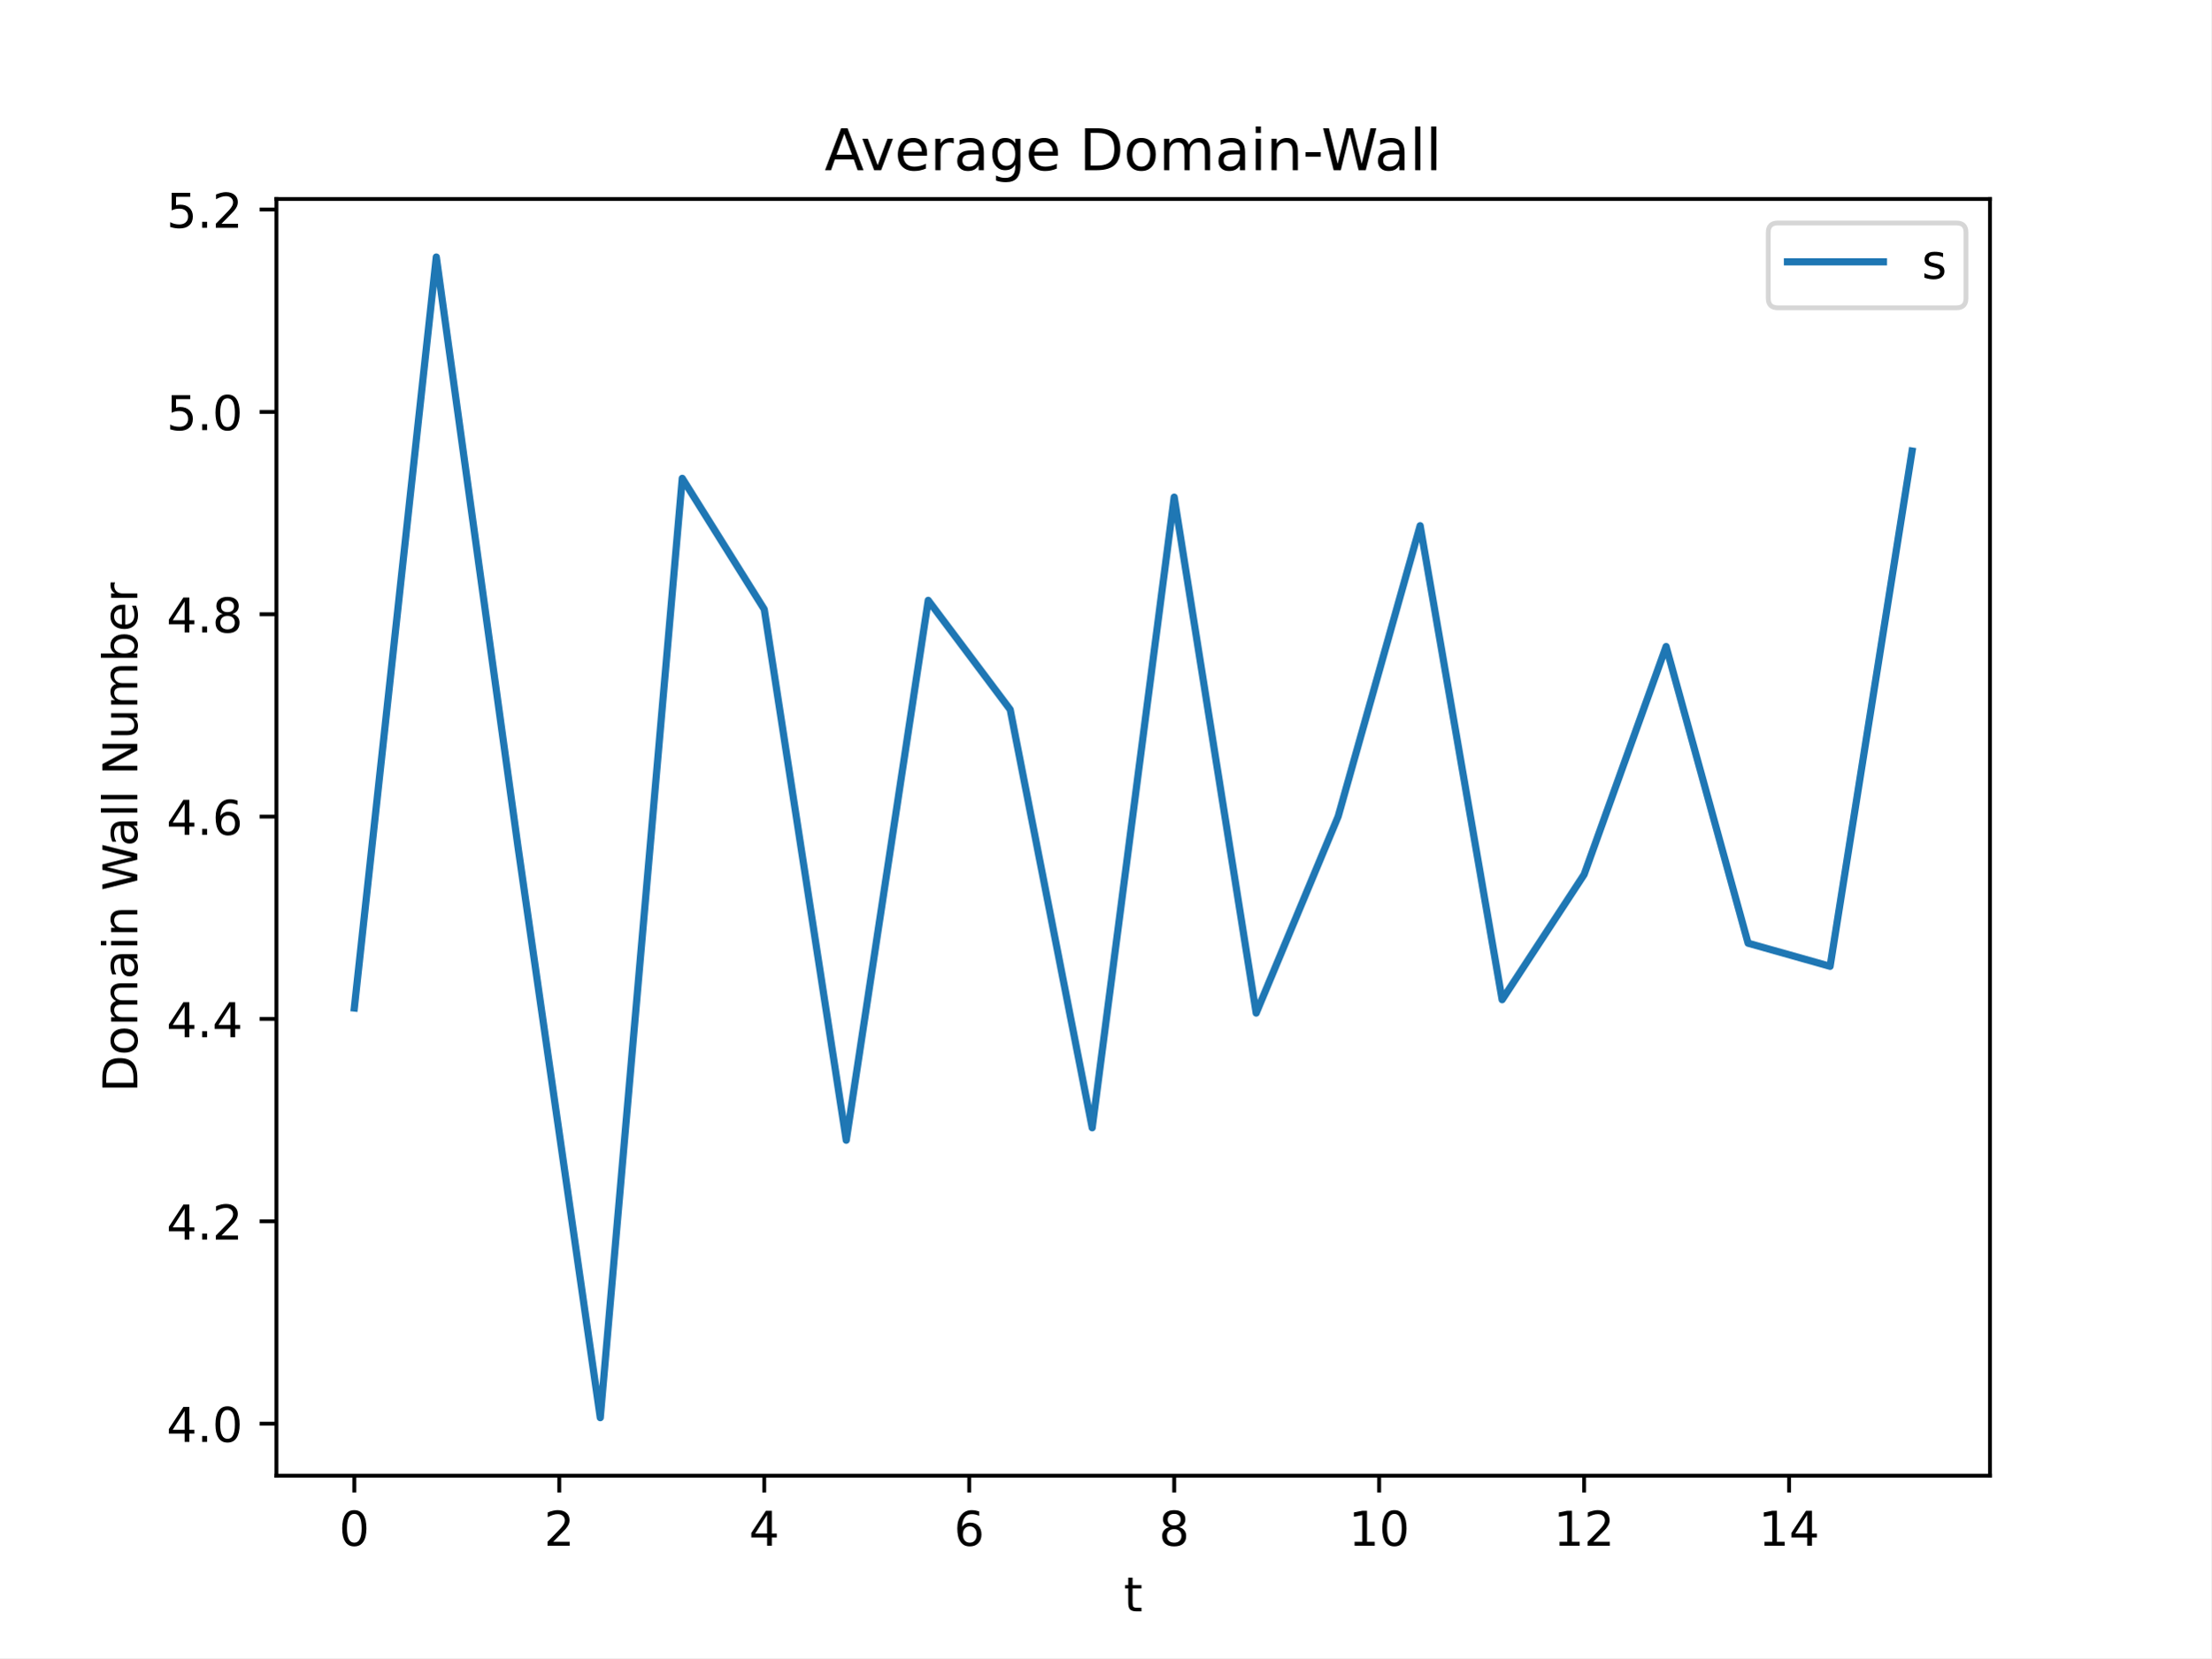
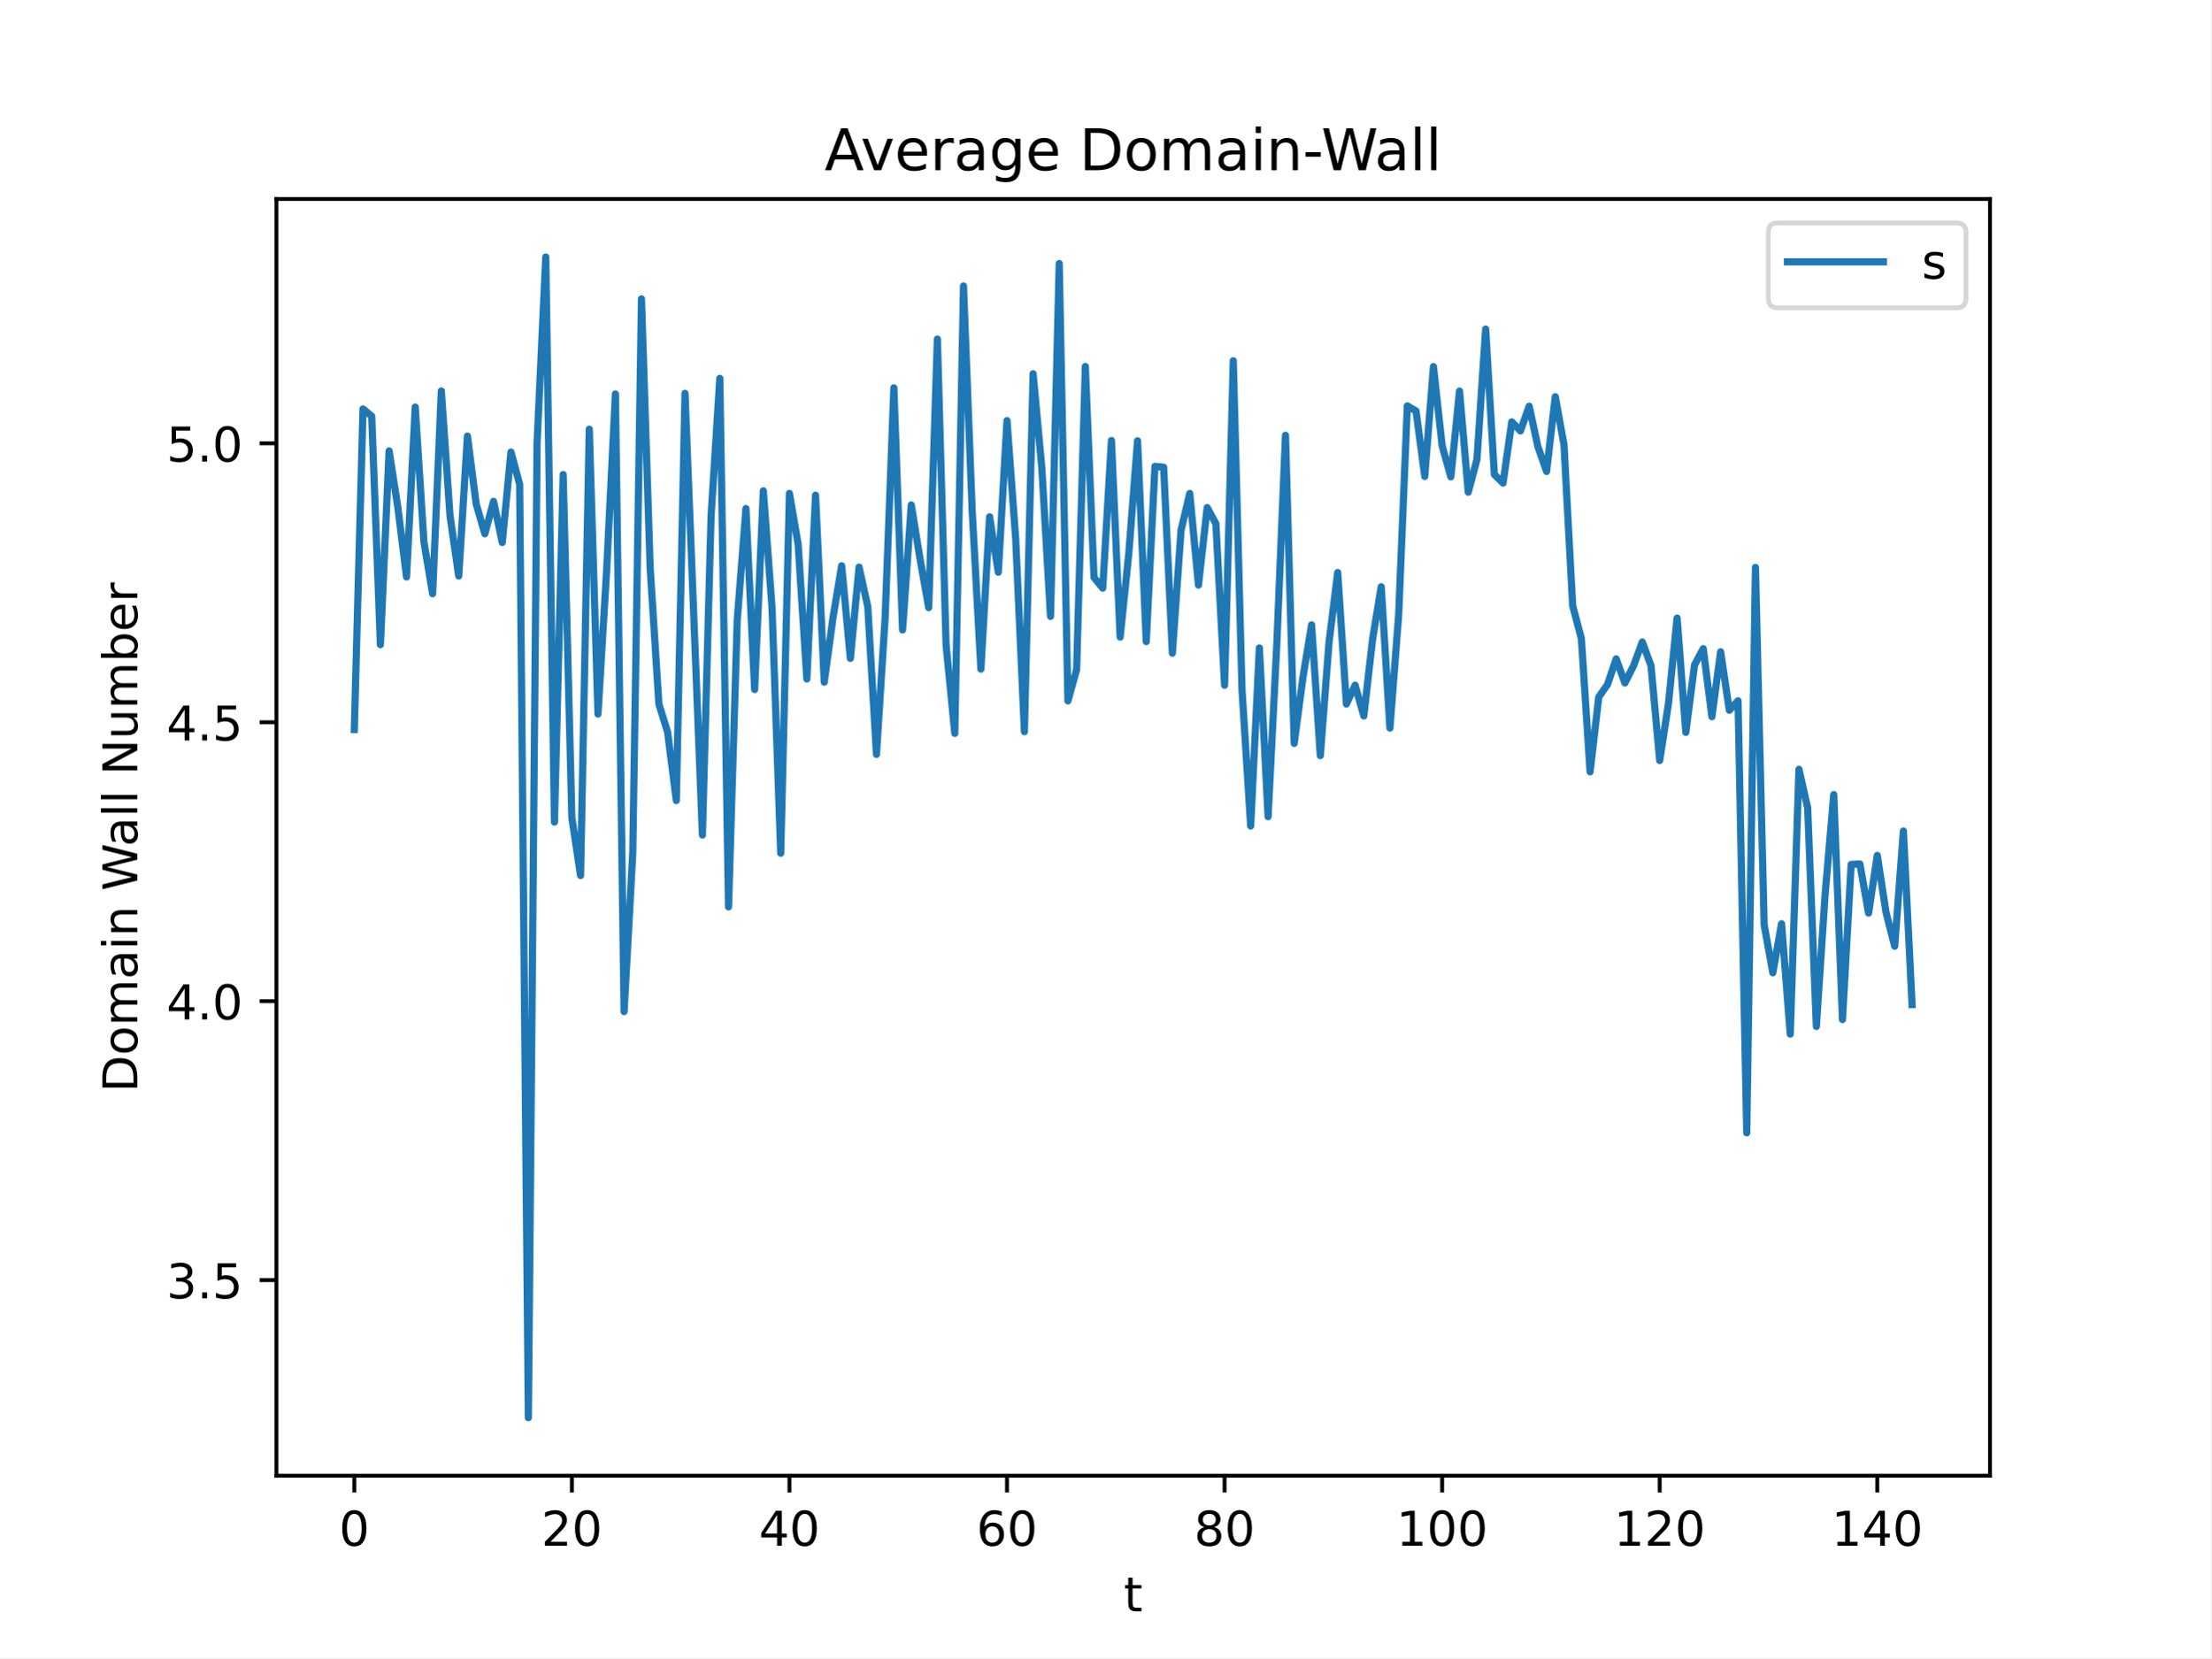
<svg xmlns="http://www.w3.org/2000/svg" xmlns:xlink="http://www.w3.org/1999/xlink" width="460.8pt" height="345.6pt" viewBox="0 0 460.8 345.6" version="1.1">
  <defs>
    <style type="text/css">*{stroke-linejoin: round; stroke-linecap: butt}</style>
  </defs>
  <g id="figure_1">
    <g id="patch_1">
      <path d="M 0 345.6  L 460.8 345.6  L 460.8 0  L 0 0  z " style="fill: #ffffff" />
    </g>
    <g id="axes_1">
      <g id="patch_2">
        <path d="M 57.6 307.584  L 414.72 307.584  L 414.72 41.472  L 57.6 41.472  z " style="fill: #ffffff" />
      </g>
      <g id="matplotlib.axis_1">
        <g id="xtick_1">
          <g id="line2d_1">
            <defs>
-               <path id="m7758e6903a" d="M 0 0  L 0 3.5  " style="stroke: #000000; stroke-width: 0.8" />
-             </defs>
-             <g>
-               <use xlink:href="#m7758e6903a" x="73.833" y="307.584" style="stroke: #000000; stroke-width: 0.8" />
+               <path id="madc945eee2" d="M 0 0  L 0 3.5  " style="stroke: #000000; stroke-width: 0.8" />
+             </defs>
+             <g>
+               <use xlink:href="#madc945eee2" x="73.833" y="307.584" style="stroke: #000000; stroke-width: 0.8" />
            </g>
          </g>
          <g id="text_1">
            <g transform="translate(70.65148 322.1824) scale(0.1 -0.1)">
              <defs>
                <path id="DejaVuSans-30" d="M 2034 4250  Q 1547 4250 1301 3770  Q 1056 3291 1056 2328  Q 1056 1369 1301 889  Q 1547 409 2034 409  Q 2525 409 2770 889  Q 3016 1369 3016 2328  Q 3016 3291 2770 3770  Q 2525 4250 2034 4250  z M 2034 4750  Q 2819 4750 3233 4129  Q 3647 3509 3647 2328  Q 3647 1150 3233 529  Q 2819 -91 2034 -91  Q 1250 -91 836 529  Q 422 1150 422 2328  Q 422 3509 836 4129  Q 1250 4750 2034 4750  z " transform="scale(0.015625)" />
              </defs>
              <use xlink:href="#DejaVuSans-30" />
            </g>
          </g>
        </g>
        <g id="xtick_2">
          <g id="line2d_2">
            <g>
-               <use xlink:href="#m7758e6903a" x="116.55" y="307.584" style="stroke: #000000; stroke-width: 0.8" />
+               <use xlink:href="#madc945eee2" x="119.176" y="307.584" style="stroke: #000000; stroke-width: 0.8" />
            </g>
          </g>
          <g id="text_2">
-             <g transform="translate(113.3692 322.1824) scale(0.1 -0.1)">
+             <g transform="translate(112.813 322.1824) scale(0.1 -0.1)">
              <defs>
                <path id="DejaVuSans-32" d="M 1228 531  L 3431 531  L 3431 0  L 469 0  L 469 531  Q 828 903 1448 1529  Q 2069 2156 2228 2338  Q 2531 2678 2651 2914  Q 2772 3150 2772 3378  Q 2772 3750 2511 3984  Q 2250 4219 1831 4219  Q 1534 4219 1204 4116  Q 875 4013 500 3803  L 500 4441  Q 881 4594 1212 4672  Q 1544 4750 1819 4750  Q 2544 4750 2975 4387  Q 3406 4025 3406 3419  Q 3406 3131 3298 2873  Q 3191 2616 2906 2266  Q 2828 2175 2409 1742  Q 1991 1309 1228 531  z " transform="scale(0.015625)" />
              </defs>
              <use xlink:href="#DejaVuSans-32" />
+               <use xlink:href="#DejaVuSans-30" x="63.623" />
            </g>
          </g>
        </g>
        <g id="xtick_3">
          <g id="line2d_3">
            <g>
-               <use xlink:href="#m7758e6903a" x="159.268" y="307.584" style="stroke: #000000; stroke-width: 0.8" />
+               <use xlink:href="#madc945eee2" x="164.518" y="307.584" style="stroke: #000000; stroke-width: 0.8" />
            </g>
          </g>
          <g id="text_3">
-             <g transform="translate(156.0869 322.1824) scale(0.1 -0.1)">
+             <g transform="translate(158.1559 322.1824) scale(0.1 -0.1)">
              <defs>
                <path id="DejaVuSans-34" d="M 2419 4116  L 825 1625  L 2419 1625  L 2419 4116  z M 2253 4666  L 3047 4666  L 3047 1625  L 3713 1625  L 3713 1100  L 3047 1100  L 3047 0  L 2419 0  L 2419 1100  L 313 1100  L 313 1709  L 2253 4666  z " transform="scale(0.015625)" />
              </defs>
              <use xlink:href="#DejaVuSans-34" />
+               <use xlink:href="#DejaVuSans-30" x="63.623" />
            </g>
          </g>
        </g>
        <g id="xtick_4">
          <g id="line2d_4">
            <g>
-               <use xlink:href="#m7758e6903a" x="201.986" y="307.584" style="stroke: #000000; stroke-width: 0.8" />
+               <use xlink:href="#madc945eee2" x="209.861" y="307.584" style="stroke: #000000; stroke-width: 0.8" />
            </g>
          </g>
          <g id="text_4">
-             <g transform="translate(198.8046 322.1824) scale(0.1 -0.1)">
+             <g transform="translate(203.4987 322.1824) scale(0.1 -0.1)">
              <defs>
                <path id="DejaVuSans-36" d="M 2113 2584  Q 1688 2584 1439 2293  Q 1191 2003 1191 1497  Q 1191 994 1439 701  Q 1688 409 2113 409  Q 2538 409 2786 701  Q 3034 994 3034 1497  Q 3034 2003 2786 2293  Q 2538 2584 2113 2584  z M 3366 4563  L 3366 3988  Q 3128 4100 2886 4159  Q 2644 4219 2406 4219  Q 1781 4219 1451 3797  Q 1122 3375 1075 2522  Q 1259 2794 1537 2939  Q 1816 3084 2150 3084  Q 2853 3084 3261 2657  Q 3669 2231 3669 1497  Q 3669 778 3244 343  Q 2819 -91 2113 -91  Q 1303 -91 875 529  Q 447 1150 447 2328  Q 447 3434 972 4092  Q 1497 4750 2381 4750  Q 2619 4750 2861 4703  Q 3103 4656 3366 4563  z " transform="scale(0.015625)" />
              </defs>
              <use xlink:href="#DejaVuSans-36" />
+               <use xlink:href="#DejaVuSans-30" x="63.623" />
            </g>
          </g>
        </g>
        <g id="xtick_5">
          <g id="line2d_5">
            <g>
-               <use xlink:href="#m7758e6903a" x="244.704" y="307.584" style="stroke: #000000; stroke-width: 0.8" />
+               <use xlink:href="#madc945eee2" x="255.204" y="307.584" style="stroke: #000000; stroke-width: 0.8" />
            </g>
          </g>
          <g id="text_5">
-             <g transform="translate(241.5223 322.1824) scale(0.1 -0.1)">
+             <g transform="translate(248.8415 322.1824) scale(0.1 -0.1)">
              <defs>
                <path id="DejaVuSans-38" d="M 2034 2216  Q 1584 2216 1326 1975  Q 1069 1734 1069 1313  Q 1069 891 1326 650  Q 1584 409 2034 409  Q 2484 409 2743 651  Q 3003 894 3003 1313  Q 3003 1734 2745 1975  Q 2488 2216 2034 2216  z M 1403 2484  Q 997 2584 770 2862  Q 544 3141 544 3541  Q 544 4100 942 4425  Q 1341 4750 2034 4750  Q 2731 4750 3128 4425  Q 3525 4100 3525 3541  Q 3525 3141 3298 2862  Q 3072 2584 2669 2484  Q 3125 2378 3379 2068  Q 3634 1759 3634 1313  Q 3634 634 3220 271  Q 2806 -91 2034 -91  Q 1263 -91 848 271  Q 434 634 434 1313  Q 434 1759 690 2068  Q 947 2378 1403 2484  z M 1172 3481  Q 1172 3119 1398 2916  Q 1625 2713 2034 2713  Q 2441 2713 2670 2916  Q 2900 3119 2900 3481  Q 2900 3844 2670 4047  Q 2441 4250 2034 4250  Q 1625 4250 1398 4047  Q 1172 3844 1172 3481  z " transform="scale(0.015625)" />
              </defs>
              <use xlink:href="#DejaVuSans-38" />
+               <use xlink:href="#DejaVuSans-30" x="63.623" />
            </g>
          </g>
        </g>
        <g id="xtick_6">
          <g id="line2d_6">
            <g>
-               <use xlink:href="#m7758e6903a" x="287.421" y="307.584" style="stroke: #000000; stroke-width: 0.8" />
+               <use xlink:href="#madc945eee2" x="300.547" y="307.584" style="stroke: #000000; stroke-width: 0.8" />
            </g>
          </g>
          <g id="text_6">
-             <g transform="translate(281.0587 322.1824) scale(0.1 -0.1)">
+             <g transform="translate(291.003 322.1824) scale(0.1 -0.1)">
              <defs>
                <path id="DejaVuSans-31" d="M 794 531  L 1825 531  L 1825 4091  L 703 3866  L 703 4441  L 1819 4666  L 2450 4666  L 2450 531  L 3481 531  L 3481 0  L 794 0  L 794 531  z " transform="scale(0.015625)" />
              </defs>
              <use xlink:href="#DejaVuSans-31" />
              <use xlink:href="#DejaVuSans-30" x="63.623" />
+               <use xlink:href="#DejaVuSans-30" x="127.246" />
            </g>
          </g>
        </g>
        <g id="xtick_7">
          <g id="line2d_7">
            <g>
-               <use xlink:href="#m7758e6903a" x="330.139" y="307.584" style="stroke: #000000; stroke-width: 0.8" />
+               <use xlink:href="#madc945eee2" x="345.89" y="307.584" style="stroke: #000000; stroke-width: 0.8" />
            </g>
          </g>
          <g id="text_7">
-             <g transform="translate(323.7764 322.1824) scale(0.1 -0.1)">
+             <g transform="translate(336.3459 322.1824) scale(0.1 -0.1)">
              <use xlink:href="#DejaVuSans-31" />
              <use xlink:href="#DejaVuSans-32" x="63.623" />
+               <use xlink:href="#DejaVuSans-30" x="127.246" />
            </g>
          </g>
        </g>
        <g id="xtick_8">
          <g id="line2d_8">
            <g>
-               <use xlink:href="#m7758e6903a" x="372.857" y="307.584" style="stroke: #000000; stroke-width: 0.8" />
+               <use xlink:href="#madc945eee2" x="391.232" y="307.584" style="stroke: #000000; stroke-width: 0.8" />
            </g>
          </g>
          <g id="text_8">
-             <g transform="translate(366.4942 322.1824) scale(0.1 -0.1)">
+             <g transform="translate(381.6887 322.1824) scale(0.1 -0.1)">
              <use xlink:href="#DejaVuSans-31" />
              <use xlink:href="#DejaVuSans-34" x="63.623" />
+               <use xlink:href="#DejaVuSans-30" x="127.246" />
            </g>
          </g>
        </g>
        <g id="text_9">
          <g transform="translate(234.1998 335.8606) scale(0.1 -0.1)">
            <defs>
              <path id="DejaVuSans-74" d="M 1172 4494  L 1172 3500  L 2356 3500  L 2356 3053  L 1172 3053  L 1172 1153  Q 1172 725 1289 603  Q 1406 481 1766 481  L 2356 481  L 2356 0  L 1766 0  Q 1100 0 847 248  Q 594 497 594 1153  L 594 3053  L 172 3053  L 172 3500  L 594 3500  L 594 4494  L 1172 4494  z " transform="scale(0.015625)" />
            </defs>
            <use xlink:href="#DejaVuSans-74" />
          </g>
        </g>
      </g>
      <g id="matplotlib.axis_2">
        <g id="ytick_1">
          <g id="line2d_9">
            <defs>
-               <path id="m71a838f2b4" d="M 0 0  L -3.5 0  " style="stroke: #000000; stroke-width: 0.8" />
-             </defs>
-             <g>
-               <use xlink:href="#m71a838f2b4" x="57.6" y="296.743" style="stroke: #000000; stroke-width: 0.8" />
+               <path id="m2798e63562" d="M 0 0  L -3.5 0  " style="stroke: #000000; stroke-width: 0.8" />
+             </defs>
+             <g>
+               <use xlink:href="#m2798e63562" x="57.6" y="266.817" style="stroke: #000000; stroke-width: 0.8" />
            </g>
          </g>
          <g id="text_10">
-             <g transform="translate(34.69687 300.5418) scale(0.1 -0.1)">
-               <defs>
+             <g transform="translate(34.69687 270.616) scale(0.1 -0.1)">
+               <defs>
+                 <path id="DejaVuSans-33" d="M 2597 2516  Q 3050 2419 3304 2112  Q 3559 1806 3559 1356  Q 3559 666 3084 287  Q 2609 -91 1734 -91  Q 1441 -91 1130 -33  Q 819 25 488 141  L 488 750  Q 750 597 1062 519  Q 1375 441 1716 441  Q 2309 441 2620 675  Q 2931 909 2931 1356  Q 2931 1769 2642 2001  Q 2353 2234 1838 2234  L 1294 2234  L 1294 2753  L 1863 2753  Q 2328 2753 2575 2939  Q 2822 3125 2822 3475  Q 2822 3834 2567 4026  Q 2313 4219 1838 4219  Q 1578 4219 1281 4162  Q 984 4106 628 3988  L 628 4550  Q 988 4650 1302 4700  Q 1616 4750 1894 4750  Q 2613 4750 3031 4423  Q 3450 4097 3450 3541  Q 3450 3153 3228 2886  Q 3006 2619 2597 2516  z " transform="scale(0.015625)" />
                <path id="DejaVuSans-2e" d="M 684 794  L 1344 794  L 1344 0  L 684 0  L 684 794  z " transform="scale(0.015625)" />
-               </defs>
+                 <path id="DejaVuSans-35" d="M 691 4666  L 3169 4666  L 3169 4134  L 1269 4134  L 1269 2991  Q 1406 3038 1543 3061  Q 1681 3084 1819 3084  Q 2600 3084 3056 2656  Q 3513 2228 3513 1497  Q 3513 744 3044 326  Q 2575 -91 1722 -91  Q 1428 -91 1123 -41  Q 819 9 494 109  L 494 744  Q 775 591 1075 516  Q 1375 441 1709 441  Q 2250 441 2565 725  Q 2881 1009 2881 1497  Q 2881 1984 2565 2268  Q 2250 2553 1709 2553  Q 1456 2553 1204 2497  Q 953 2441 691 2322  L 691 4666  z " transform="scale(0.015625)" />
+               </defs>
+               <use xlink:href="#DejaVuSans-33" />
+               <use xlink:href="#DejaVuSans-2e" x="63.623" />
+               <use xlink:href="#DejaVuSans-35" x="95.41" />
+             </g>
+           </g>
+         </g>
+         <g id="ytick_2">
+           <g id="line2d_10">
+             <g>
+               <use xlink:href="#m2798e63562" x="57.6" y="208.677" style="stroke: #000000; stroke-width: 0.8" />
+             </g>
+           </g>
+           <g id="text_11">
+             <g transform="translate(34.69687 212.4763) scale(0.1 -0.1)">
              <use xlink:href="#DejaVuSans-34" />
              <use xlink:href="#DejaVuSans-2e" x="63.623" />
              <use xlink:href="#DejaVuSans-30" x="95.41" />
            </g>
          </g>
        </g>
-         <g id="ytick_2">
-           <g id="line2d_10">
-             <g>
-               <use xlink:href="#m71a838f2b4" x="57.6" y="254.563" style="stroke: #000000; stroke-width: 0.8" />
-             </g>
-           </g>
-           <g id="text_11">
-             <g transform="translate(34.69687 258.3627) scale(0.1 -0.1)">
+         <g id="ytick_3">
+           <g id="line2d_11">
+             <g>
+               <use xlink:href="#m2798e63562" x="57.6" y="150.537" style="stroke: #000000; stroke-width: 0.8" />
+             </g>
+           </g>
+           <g id="text_12">
+             <g transform="translate(34.69687 154.3366) scale(0.1 -0.1)">
              <use xlink:href="#DejaVuSans-34" />
              <use xlink:href="#DejaVuSans-2e" x="63.623" />
-               <use xlink:href="#DejaVuSans-32" x="95.41" />
-             </g>
-           </g>
-         </g>
-         <g id="ytick_3">
-           <g id="line2d_11">
-             <g>
-               <use xlink:href="#m71a838f2b4" x="57.6" y="212.384" style="stroke: #000000; stroke-width: 0.8" />
-             </g>
-           </g>
-           <g id="text_12">
-             <g transform="translate(34.69687 216.1836) scale(0.1 -0.1)">
-               <use xlink:href="#DejaVuSans-34" />
-               <use xlink:href="#DejaVuSans-2e" x="63.623" />
-               <use xlink:href="#DejaVuSans-34" x="95.41" />
+               <use xlink:href="#DejaVuSans-35" x="95.41" />
            </g>
          </g>
        </g>
        <g id="ytick_4">
          <g id="line2d_12">
            <g>
-               <use xlink:href="#m71a838f2b4" x="57.6" y="170.205" style="stroke: #000000; stroke-width: 0.8" />
+               <use xlink:href="#m2798e63562" x="57.6" y="92.398" style="stroke: #000000; stroke-width: 0.8" />
            </g>
          </g>
          <g id="text_13">
-             <g transform="translate(34.69687 174.0045) scale(0.1 -0.1)">
-               <use xlink:href="#DejaVuSans-34" />
-               <use xlink:href="#DejaVuSans-2e" x="63.623" />
-               <use xlink:href="#DejaVuSans-36" x="95.41" />
-             </g>
-           </g>
-         </g>
-         <g id="ytick_5">
-           <g id="line2d_13">
-             <g>
-               <use xlink:href="#m71a838f2b4" x="57.6" y="128.026" style="stroke: #000000; stroke-width: 0.8" />
-             </g>
-           </g>
-           <g id="text_14">
-             <g transform="translate(34.69687 131.8254) scale(0.1 -0.1)">
-               <use xlink:href="#DejaVuSans-34" />
-               <use xlink:href="#DejaVuSans-2e" x="63.623" />
-               <use xlink:href="#DejaVuSans-38" x="95.41" />
-             </g>
-           </g>
-         </g>
-         <g id="ytick_6">
-           <g id="line2d_14">
-             <g>
-               <use xlink:href="#m71a838f2b4" x="57.6" y="85.847" style="stroke: #000000; stroke-width: 0.8" />
-             </g>
-           </g>
-           <g id="text_15">
-             <g transform="translate(34.69687 89.64629) scale(0.1 -0.1)">
-               <defs>
-                 <path id="DejaVuSans-35" d="M 691 4666  L 3169 4666  L 3169 4134  L 1269 4134  L 1269 2991  Q 1406 3038 1543 3061  Q 1681 3084 1819 3084  Q 2600 3084 3056 2656  Q 3513 2228 3513 1497  Q 3513 744 3044 326  Q 2575 -91 1722 -91  Q 1428 -91 1123 -41  Q 819 9 494 109  L 494 744  Q 775 591 1075 516  Q 1375 441 1709 441  Q 2250 441 2565 725  Q 2881 1009 2881 1497  Q 2881 1984 2565 2268  Q 2250 2553 1709 2553  Q 1456 2553 1204 2497  Q 953 2441 691 2322  L 691 4666  z " transform="scale(0.015625)" />
-               </defs>
+             <g transform="translate(34.69687 96.19695) scale(0.1 -0.1)">
              <use xlink:href="#DejaVuSans-35" />
              <use xlink:href="#DejaVuSans-2e" x="63.623" />
              <use xlink:href="#DejaVuSans-30" x="95.41" />
            </g>
          </g>
        </g>
-         <g id="ytick_7">
-           <g id="line2d_15">
-             <g>
-               <use xlink:href="#m71a838f2b4" x="57.6" y="43.668" style="stroke: #000000; stroke-width: 0.8" />
-             </g>
-           </g>
-           <g id="text_16">
-             <g transform="translate(34.69687 47.46719) scale(0.1 -0.1)">
-               <use xlink:href="#DejaVuSans-35" />
-               <use xlink:href="#DejaVuSans-2e" x="63.623" />
-               <use xlink:href="#DejaVuSans-32" x="95.41" />
-             </g>
-           </g>
-         </g>
-         <g id="text_17">
+         <g id="text_14">
          <g transform="translate(28.61719 227.6608) rotate(-90) scale(0.1 -0.1)">
            <defs>
              <path id="DejaVuSans-44" d="M 1259 4147  L 1259 519  L 2022 519  Q 2988 519 3436 956  Q 3884 1394 3884 2338  Q 3884 3275 3436 3711  Q 2988 4147 2022 4147  L 1259 4147  z M 628 4666  L 1925 4666  Q 3281 4666 3915 4102  Q 4550 3538 4550 2338  Q 4550 1131 3912 565  Q 3275 0 1925 0  L 628 0  L 628 4666  z " transform="scale(0.015625)" />
              <path id="DejaVuSans-6f" d="M 1959 3097  Q 1497 3097 1228 2736  Q 959 2375 959 1747  Q 959 1119 1226 758  Q 1494 397 1959 397  Q 2419 397 2687 759  Q 2956 1122 2956 1747  Q 2956 2369 2687 2733  Q 2419 3097 1959 3097  z M 1959 3584  Q 2709 3584 3137 3096  Q 3566 2609 3566 1747  Q 3566 888 3137 398  Q 2709 -91 1959 -91  Q 1206 -91 779 398  Q 353 888 353 1747  Q 353 2609 779 3096  Q 1206 3584 1959 3584  z " transform="scale(0.015625)" />
              <path id="DejaVuSans-6d" d="M 3328 2828  Q 3544 3216 3844 3400  Q 4144 3584 4550 3584  Q 5097 3584 5394 3201  Q 5691 2819 5691 2113  L 5691 0  L 5113 0  L 5113 2094  Q 5113 2597 4934 2840  Q 4756 3084 4391 3084  Q 3944 3084 3684 2787  Q 3425 2491 3425 1978  L 3425 0  L 2847 0  L 2847 2094  Q 2847 2600 2669 2842  Q 2491 3084 2119 3084  Q 1678 3084 1418 2786  Q 1159 2488 1159 1978  L 1159 0  L 581 0  L 581 3500  L 1159 3500  L 1159 2956  Q 1356 3278 1631 3431  Q 1906 3584 2284 3584  Q 2666 3584 2933 3390  Q 3200 3197 3328 2828  z " transform="scale(0.015625)" />
              <path id="DejaVuSans-61" d="M 2194 1759  Q 1497 1759 1228 1600  Q 959 1441 959 1056  Q 959 750 1161 570  Q 1363 391 1709 391  Q 2188 391 2477 730  Q 2766 1069 2766 1631  L 2766 1759  L 2194 1759  z M 3341 1997  L 3341 0  L 2766 0  L 2766 531  Q 2569 213 2275 61  Q 1981 -91 1556 -91  Q 1019 -91 701 211  Q 384 513 384 1019  Q 384 1609 779 1909  Q 1175 2209 1959 2209  L 2766 2209  L 2766 2266  Q 2766 2663 2505 2880  Q 2244 3097 1772 3097  Q 1472 3097 1187 3025  Q 903 2953 641 2809  L 641 3341  Q 956 3463 1253 3523  Q 1550 3584 1831 3584  Q 2591 3584 2966 3190  Q 3341 2797 3341 1997  z " transform="scale(0.015625)" />
              <path id="DejaVuSans-69" d="M 603 3500  L 1178 3500  L 1178 0  L 603 0  L 603 3500  z M 603 4863  L 1178 4863  L 1178 4134  L 603 4134  L 603 4863  z " transform="scale(0.015625)" />
              <path id="DejaVuSans-6e" d="M 3513 2113  L 3513 0  L 2938 0  L 2938 2094  Q 2938 2591 2744 2837  Q 2550 3084 2163 3084  Q 1697 3084 1428 2787  Q 1159 2491 1159 1978  L 1159 0  L 581 0  L 581 3500  L 1159 3500  L 1159 2956  Q 1366 3272 1645 3428  Q 1925 3584 2291 3584  Q 2894 3584 3203 3211  Q 3513 2838 3513 2113  z " transform="scale(0.015625)" />
              <path id="DejaVuSans-20" transform="scale(0.015625)" />
              <path id="DejaVuSans-57" d="M 213 4666  L 850 4666  L 1831 722  L 2809 4666  L 3519 4666  L 4500 722  L 5478 4666  L 6119 4666  L 4947 0  L 4153 0  L 3169 4050  L 2175 0  L 1381 0  L 213 4666  z " transform="scale(0.015625)" />
              <path id="DejaVuSans-6c" d="M 603 4863  L 1178 4863  L 1178 0  L 603 0  L 603 4863  z " transform="scale(0.015625)" />
              <path id="DejaVuSans-4e" d="M 628 4666  L 1478 4666  L 3547 763  L 3547 4666  L 4159 4666  L 4159 0  L 3309 0  L 1241 3903  L 1241 0  L 628 0  L 628 4666  z " transform="scale(0.015625)" />
              <path id="DejaVuSans-75" d="M 544 1381  L 544 3500  L 1119 3500  L 1119 1403  Q 1119 906 1312 657  Q 1506 409 1894 409  Q 2359 409 2629 706  Q 2900 1003 2900 1516  L 2900 3500  L 3475 3500  L 3475 0  L 2900 0  L 2900 538  Q 2691 219 2414 64  Q 2138 -91 1772 -91  Q 1169 -91 856 284  Q 544 659 544 1381  z M 1991 3584  L 1991 3584  z " transform="scale(0.015625)" />
              <path id="DejaVuSans-62" d="M 3116 1747  Q 3116 2381 2855 2742  Q 2594 3103 2138 3103  Q 1681 3103 1420 2742  Q 1159 2381 1159 1747  Q 1159 1113 1420 752  Q 1681 391 2138 391  Q 2594 391 2855 752  Q 3116 1113 3116 1747  z M 1159 2969  Q 1341 3281 1617 3432  Q 1894 3584 2278 3584  Q 2916 3584 3314 3078  Q 3713 2572 3713 1747  Q 3713 922 3314 415  Q 2916 -91 2278 -91  Q 1894 -91 1617 61  Q 1341 213 1159 525  L 1159 0  L 581 0  L 581 4863  L 1159 4863  L 1159 2969  z " transform="scale(0.015625)" />
              <path id="DejaVuSans-65" d="M 3597 1894  L 3597 1613  L 953 1613  Q 991 1019 1311 708  Q 1631 397 2203 397  Q 2534 397 2845 478  Q 3156 559 3463 722  L 3463 178  Q 3153 47 2828 -22  Q 2503 -91 2169 -91  Q 1331 -91 842 396  Q 353 884 353 1716  Q 353 2575 817 3079  Q 1281 3584 2069 3584  Q 2775 3584 3186 3129  Q 3597 2675 3597 1894  z M 3022 2063  Q 3016 2534 2758 2815  Q 2500 3097 2075 3097  Q 1594 3097 1305 2825  Q 1016 2553 972 2059  L 3022 2063  z " transform="scale(0.015625)" />
              <path id="DejaVuSans-72" d="M 2631 2963  Q 2534 3019 2420 3045  Q 2306 3072 2169 3072  Q 1681 3072 1420 2755  Q 1159 2438 1159 1844  L 1159 0  L 581 0  L 581 3500  L 1159 3500  L 1159 2956  Q 1341 3275 1631 3429  Q 1922 3584 2338 3584  Q 2397 3584 2469 3576  Q 2541 3569 2628 3553  L 2631 2963  z " transform="scale(0.015625)" />
            </defs>
            <use xlink:href="#DejaVuSans-44" />
            <use xlink:href="#DejaVuSans-6f" x="77.002" />
            <use xlink:href="#DejaVuSans-6d" x="138.184" />
            <use xlink:href="#DejaVuSans-61" x="235.596" />
            <use xlink:href="#DejaVuSans-69" x="296.875" />
            <use xlink:href="#DejaVuSans-6e" x="324.658" />
            <use xlink:href="#DejaVuSans-20" x="388.037" />
            <use xlink:href="#DejaVuSans-57" x="419.824" />
            <use xlink:href="#DejaVuSans-61" x="512.326" />
            <use xlink:href="#DejaVuSans-6c" x="573.605" />
            <use xlink:href="#DejaVuSans-6c" x="601.389" />
            <use xlink:href="#DejaVuSans-20" x="629.172" />
            <use xlink:href="#DejaVuSans-4e" x="660.959" />
            <use xlink:href="#DejaVuSans-75" x="735.764" />
            <use xlink:href="#DejaVuSans-6d" x="799.143" />
            <use xlink:href="#DejaVuSans-62" x="896.555" />
            <use xlink:href="#DejaVuSans-65" x="960.031" />
            <use xlink:href="#DejaVuSans-72" x="1021.555" />
          </g>
        </g>
      </g>
-       <g id="line2d_16">
-         <path d="M 73.833 210.105  L 90.92 53.568  L 108.007 176.924  L 125.094 295.488  L 142.181 99.699  L 159.268 126.993  L 176.355 237.665  L 193.442 125.128  L 210.529 147.904  L 227.616 235.064  L 244.704 103.612  L 261.791 211.161  L 278.878 170.173  L 295.965 109.569  L 313.052 208.373  L 330.139 182.271  L 347.226 134.754  L 364.313 196.595  L 381.4 201.411  L 398.487 94.008  " clip-path="url(#pf954076876)" style="fill: none; stroke: #1f77b4; stroke-width: 1.5; stroke-linecap: square" />
+       <g id="line2d_13">
+         <path d="M 73.833 152.05  L 75.646 85.228  L 77.46 86.749  L 79.274 134.367  L 81.088 93.982  L 82.901 105.704  L 84.715 120.253  L 86.529 84.836  L 88.342 112.945  L 90.156 123.755  L 91.97 81.487  L 93.784 107.567  L 95.597 120.06  L 97.411 90.886  L 99.225 105.026  L 101.038 111.256  L 102.852 104.493  L 104.666 113.073  L 106.48 94.223  L 108.293 100.943  L 110.107 295.488  L 111.921 92.331  L 113.734 53.568  L 115.548 171.34  L 117.362 98.905  L 119.176 170.465  L 120.989 182.484  L 122.803 89.449  L 124.617 148.832  L 126.43 118.705  L 128.244 82.117  L 130.058 210.849  L 131.872 177.699  L 133.685 62.292  L 135.499 118.469  L 137.313 146.759  L 139.126 152.601  L 140.94 166.855  L 142.754 81.98  L 146.381 174.046  L 148.195 107.405  L 150.009 78.863  L 151.822 189.02  L 153.636 129.279  L 155.45 105.995  L 157.264 143.713  L 159.077 102.302  L 160.891 126.701  L 162.705 177.84  L 164.518 102.84  L 166.332 113.458  L 168.146 141.522  L 169.959 103.212  L 171.773 142.184  L 173.587 128.788  L 175.401 117.916  L 177.214 137.229  L 179.028 118.206  L 180.842 126.434  L 182.655 157.241  L 184.469 128.609  L 186.283 80.832  L 188.097 131.293  L 189.91 105.242  L 191.724 116.419  L 193.538 126.643  L 195.351 70.667  L 197.165 134.472  L 198.979 152.857  L 200.793 59.601  L 202.606 106.52  L 204.42 139.46  L 206.234 107.712  L 208.047 119.26  L 209.861 87.656  L 211.675 112.384  L 213.489 152.501  L 215.302 77.894  L 217.116 97.505  L 218.93 128.469  L 220.743 54.929  L 222.557 146.091  L 224.371 139.529  L 226.185 76.386  L 227.998 120.368  L 229.812 122.588  L 231.626 91.816  L 233.439 132.793  L 235.253 115.257  L 237.067 91.867  L 238.881 133.727  L 240.694 97.201  L 242.508 97.374  L 244.322 136.148  L 246.135 110.503  L 247.949 102.854  L 249.763 121.953  L 251.577 105.794  L 253.39 109.13  L 255.204 142.823  L 257.018 75.185  L 258.831 143.604  L 260.645 172.16  L 262.459 135.056  L 264.273 170.222  L 266.086 134.36  L 267.9 90.722  L 269.714 154.945  L 271.527 141.247  L 273.341 130.239  L 275.155 157.503  L 276.969 133.953  L 278.782 119.32  L 280.596 146.744  L 282.41 142.811  L 284.223 149.219  L 286.037 133.311  L 287.851 122.3  L 289.665 151.746  L 291.478 128.281  L 293.292 84.591  L 295.106 85.664  L 296.919 99.297  L 298.733 76.399  L 300.547 92.911  L 302.361 99.396  L 304.174 81.508  L 305.988 102.584  L 307.802 95.747  L 309.615 68.584  L 311.429 98.911  L 313.243 100.682  L 315.056 87.933  L 316.87 89.82  L 318.684 84.662  L 320.498 93.068  L 322.311 98.258  L 324.125 82.679  L 325.939 92.678  L 327.752 126.257  L 329.566 133.112  L 331.38 160.872  L 333.194 145.261  L 335.007 142.69  L 336.821 137.332  L 338.635 142.35  L 340.448 138.749  L 342.262 133.808  L 344.076 138.742  L 345.89 158.514  L 347.703 146.743  L 349.517 128.827  L 351.331 152.642  L 353.144 138.607  L 354.958 135.195  L 356.772 149.383  L 358.586 135.855  L 360.399 148.039  L 362.213 146.067  L 364.027 236.119  L 365.84 118.265  L 367.654 192.743  L 369.468 202.759  L 371.282 192.533  L 373.095 215.546  L 374.909 160.345  L 376.723 168.389  L 378.536 213.948  L 380.35 186.567  L 382.164 165.619  L 383.978 212.506  L 385.791 180.174  L 387.605 180.077  L 389.419 190.322  L 391.232 178.292  L 393.046 190.133  L 394.86 197.215  L 396.674 173.211  L 398.487 209.387  L 398.487 209.387  " clip-path="url(#p75fe248109)" style="fill: none; stroke: #1f77b4; stroke-width: 1.5; stroke-linecap: square" />
      </g>
      <g id="patch_3">
        <path d="M 57.6 307.584  L 57.6 41.472  " style="fill: none; stroke: #000000; stroke-width: 0.8; stroke-linejoin: miter; stroke-linecap: square" />
      </g>
      <g id="patch_4">
        <path d="M 414.72 307.584  L 414.72 41.472  " style="fill: none; stroke: #000000; stroke-width: 0.8; stroke-linejoin: miter; stroke-linecap: square" />
      </g>
      <g id="patch_5">
        <path d="M 57.6 307.584  L 414.72 307.584  " style="fill: none; stroke: #000000; stroke-width: 0.8; stroke-linejoin: miter; stroke-linecap: square" />
      </g>
      <g id="patch_6">
        <path d="M 57.6 41.472  L 414.72 41.472  " style="fill: none; stroke: #000000; stroke-width: 0.8; stroke-linejoin: miter; stroke-linecap: square" />
      </g>
-       <g id="text_18">
+       <g id="text_15">
        <g transform="translate(171.8466 35.472) scale(0.12 -0.12)">
          <defs>
            <path id="DejaVuSans-41" d="M 2188 4044  L 1331 1722  L 3047 1722  L 2188 4044  z M 1831 4666  L 2547 4666  L 4325 0  L 3669 0  L 3244 1197  L 1141 1197  L 716 0  L 50 0  L 1831 4666  z " transform="scale(0.015625)" />
            <path id="DejaVuSans-76" d="M 191 3500  L 800 3500  L 1894 563  L 2988 3500  L 3597 3500  L 2284 0  L 1503 0  L 191 3500  z " transform="scale(0.015625)" />
            <path id="DejaVuSans-67" d="M 2906 1791  Q 2906 2416 2648 2759  Q 2391 3103 1925 3103  Q 1463 3103 1205 2759  Q 947 2416 947 1791  Q 947 1169 1205 825  Q 1463 481 1925 481  Q 2391 481 2648 825  Q 2906 1169 2906 1791  z M 3481 434  Q 3481 -459 3084 -895  Q 2688 -1331 1869 -1331  Q 1566 -1331 1297 -1286  Q 1028 -1241 775 -1147  L 775 -588  Q 1028 -725 1275 -790  Q 1522 -856 1778 -856  Q 2344 -856 2625 -561  Q 2906 -266 2906 331  L 2906 616  Q 2728 306 2450 153  Q 2172 0 1784 0  Q 1141 0 747 490  Q 353 981 353 1791  Q 353 2603 747 3093  Q 1141 3584 1784 3584  Q 2172 3584 2450 3431  Q 2728 3278 2906 2969  L 2906 3500  L 3481 3500  L 3481 434  z " transform="scale(0.015625)" />
            <path id="DejaVuSans-2d" d="M 313 2009  L 1997 2009  L 1997 1497  L 313 1497  L 313 2009  z " transform="scale(0.015625)" />
          </defs>
          <use xlink:href="#DejaVuSans-41" />
          <use xlink:href="#DejaVuSans-76" x="62.533" />
          <use xlink:href="#DejaVuSans-65" x="121.713" />
          <use xlink:href="#DejaVuSans-72" x="183.236" />
          <use xlink:href="#DejaVuSans-61" x="224.35" />
          <use xlink:href="#DejaVuSans-67" x="285.629" />
          <use xlink:href="#DejaVuSans-65" x="349.105" />
          <use xlink:href="#DejaVuSans-20" x="410.629" />
          <use xlink:href="#DejaVuSans-44" x="442.416" />
          <use xlink:href="#DejaVuSans-6f" x="519.418" />
          <use xlink:href="#DejaVuSans-6d" x="580.6" />
          <use xlink:href="#DejaVuSans-61" x="678.012" />
          <use xlink:href="#DejaVuSans-69" x="739.291" />
          <use xlink:href="#DejaVuSans-6e" x="767.074" />
          <use xlink:href="#DejaVuSans-2d" x="830.453" />
          <use xlink:href="#DejaVuSans-57" x="862.537" />
          <use xlink:href="#DejaVuSans-61" x="955.039" />
          <use xlink:href="#DejaVuSans-6c" x="1016.318" />
          <use xlink:href="#DejaVuSans-6c" x="1044.102" />
        </g>
      </g>
      <g id="legend_1">
        <g id="patch_7">
          <path d="M 370.511 64.15  L 407.72 64.15  Q 409.72 64.15 409.72 62.15  L 409.72 48.472  Q 409.72 46.472 407.72 46.472  L 370.511 46.472  Q 368.511 46.472 368.511 48.472  L 368.511 62.15  Q 368.511 64.15 370.511 64.15  z " style="fill: #ffffff; opacity: 0.8; stroke: #cccccc; stroke-linejoin: miter" />
        </g>
-         <g id="line2d_17">
+         <g id="line2d_14">
          <path d="M 372.511 54.57  L 382.511 54.57  L 392.511 54.57  " style="fill: none; stroke: #1f77b4; stroke-width: 1.5; stroke-linecap: square" />
        </g>
-         <g id="text_19">
+         <g id="text_16">
          <g transform="translate(400.5106 58.07044) scale(0.1 -0.1)">
            <defs>
              <path id="DejaVuSans-73" d="M 2834 3397  L 2834 2853  Q 2591 2978 2328 3040  Q 2066 3103 1784 3103  Q 1356 3103 1142 2972  Q 928 2841 928 2578  Q 928 2378 1081 2264  Q 1234 2150 1697 2047  L 1894 2003  Q 2506 1872 2764 1633  Q 3022 1394 3022 966  Q 3022 478 2636 193  Q 2250 -91 1575 -91  Q 1294 -91 989 -36  Q 684 19 347 128  L 347 722  Q 666 556 975 473  Q 1284 391 1588 391  Q 1994 391 2212 530  Q 2431 669 2431 922  Q 2431 1156 2273 1281  Q 2116 1406 1581 1522  L 1381 1569  Q 847 1681 609 1914  Q 372 2147 372 2553  Q 372 3047 722 3315  Q 1072 3584 1716 3584  Q 2034 3584 2315 3537  Q 2597 3491 2834 3397  z " transform="scale(0.015625)" />
            </defs>
            <use xlink:href="#DejaVuSans-73" />
          </g>
        </g>
      </g>
    </g>
  </g>
  <defs>
-     <clipPath id="pf954076876">
+     <clipPath id="p75fe248109">
      <rect x="57.6" y="41.472" width="357.12" height="266.112" />
    </clipPath>
  </defs>
</svg>
